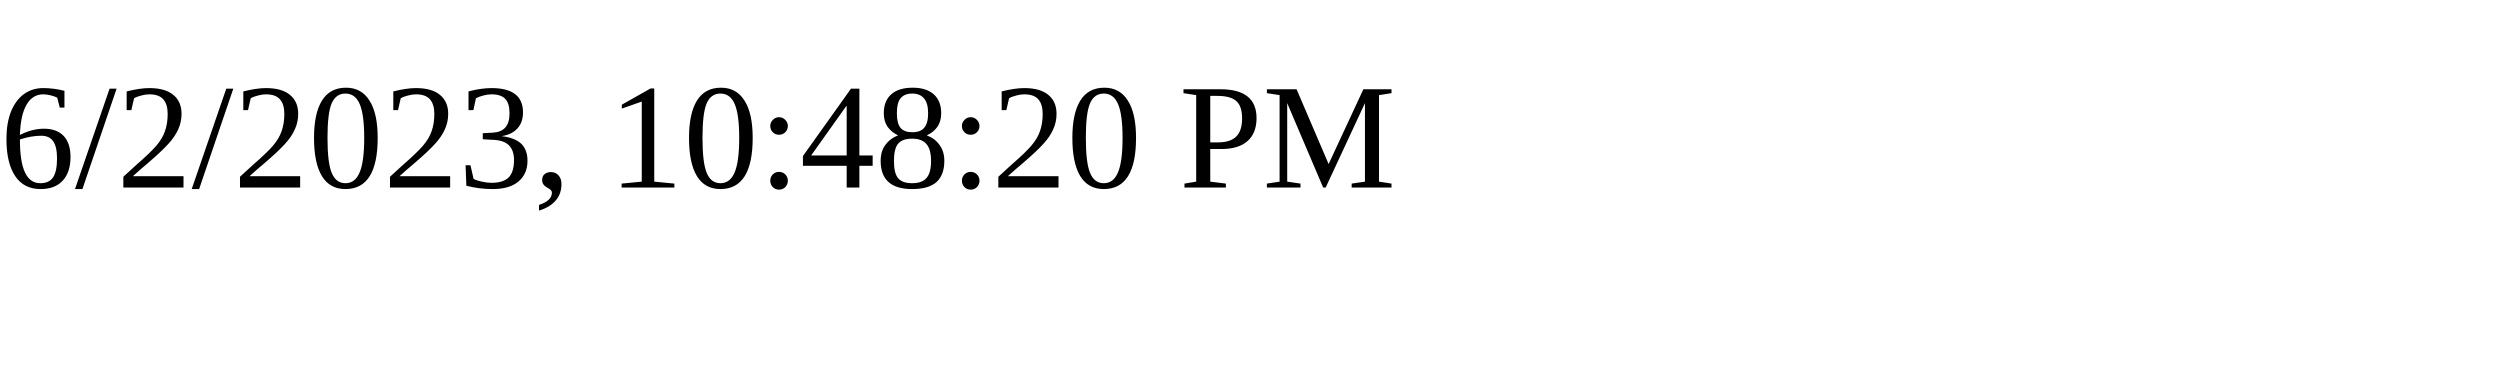
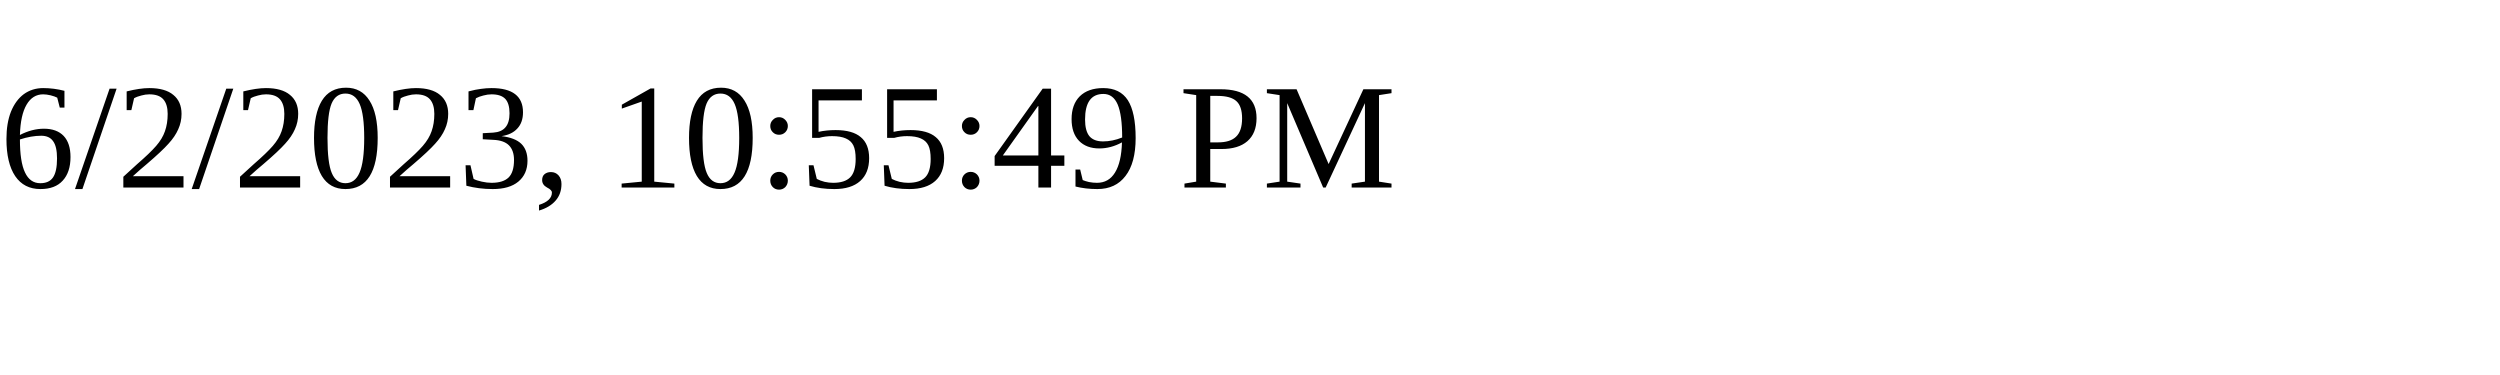
<svg xmlns="http://www.w3.org/2000/svg" height="30" width="200">
-   <text x="0" y="15">6/2/2023, 10:48:20 PM</text>
+   <text x="0" y="15">6/2/2023, 10:55:49 PM</text>
</svg>
